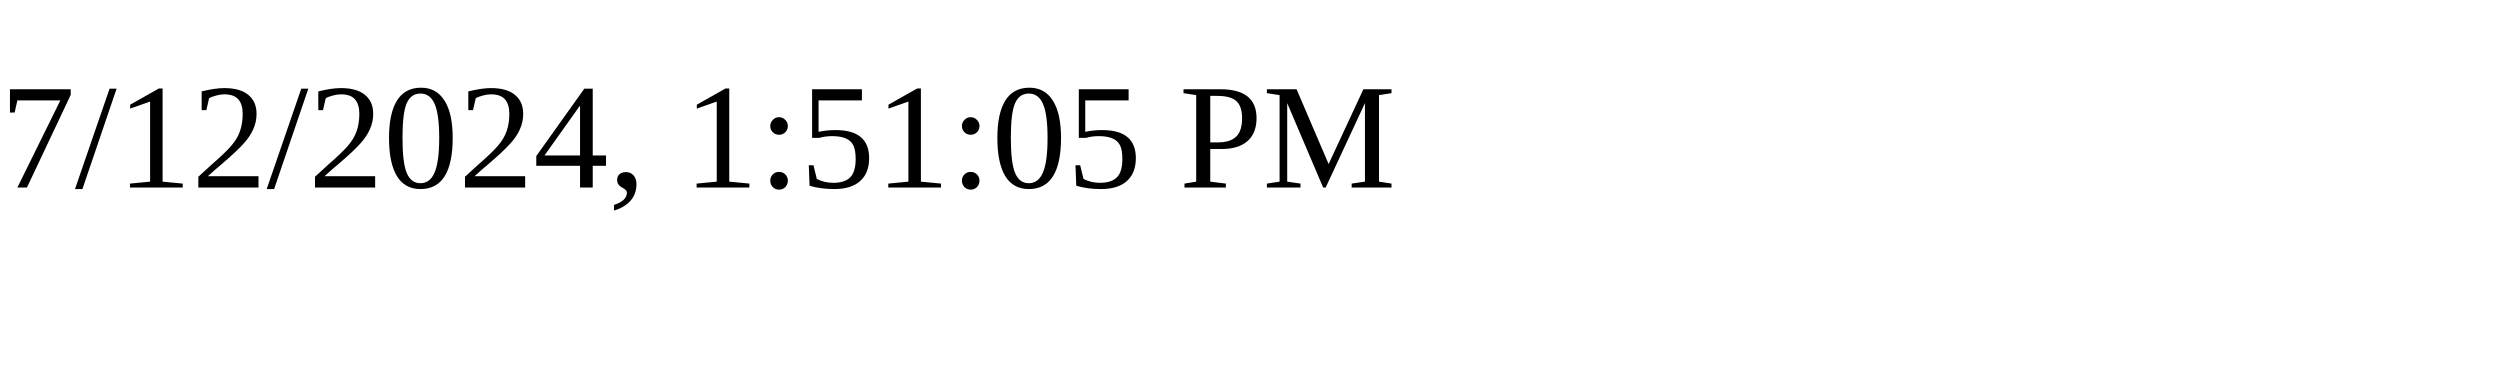
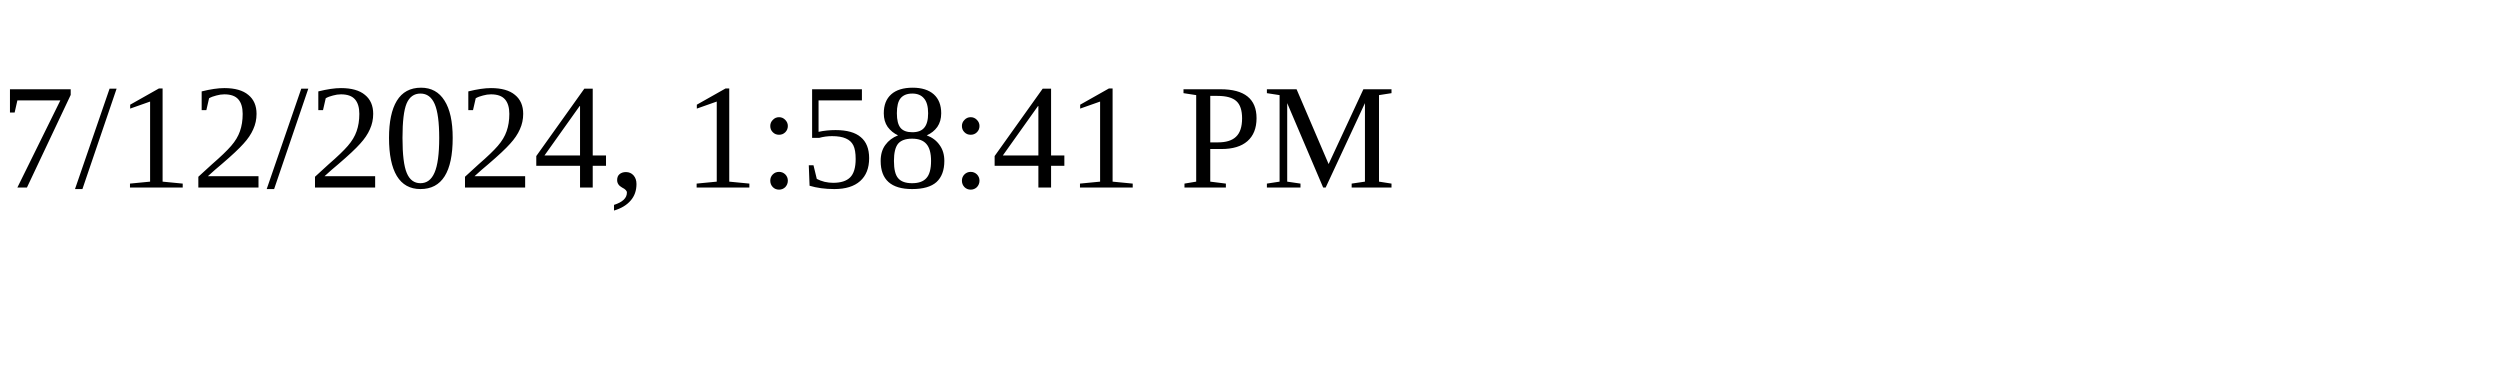
<svg xmlns="http://www.w3.org/2000/svg" height="30" width="200">
-   <text x="0" y="15">7/12/2024, 1:51:05 PM</text>
+   <text x="0" y="15">7/12/2024, 1:58:41 PM</text>
</svg>
